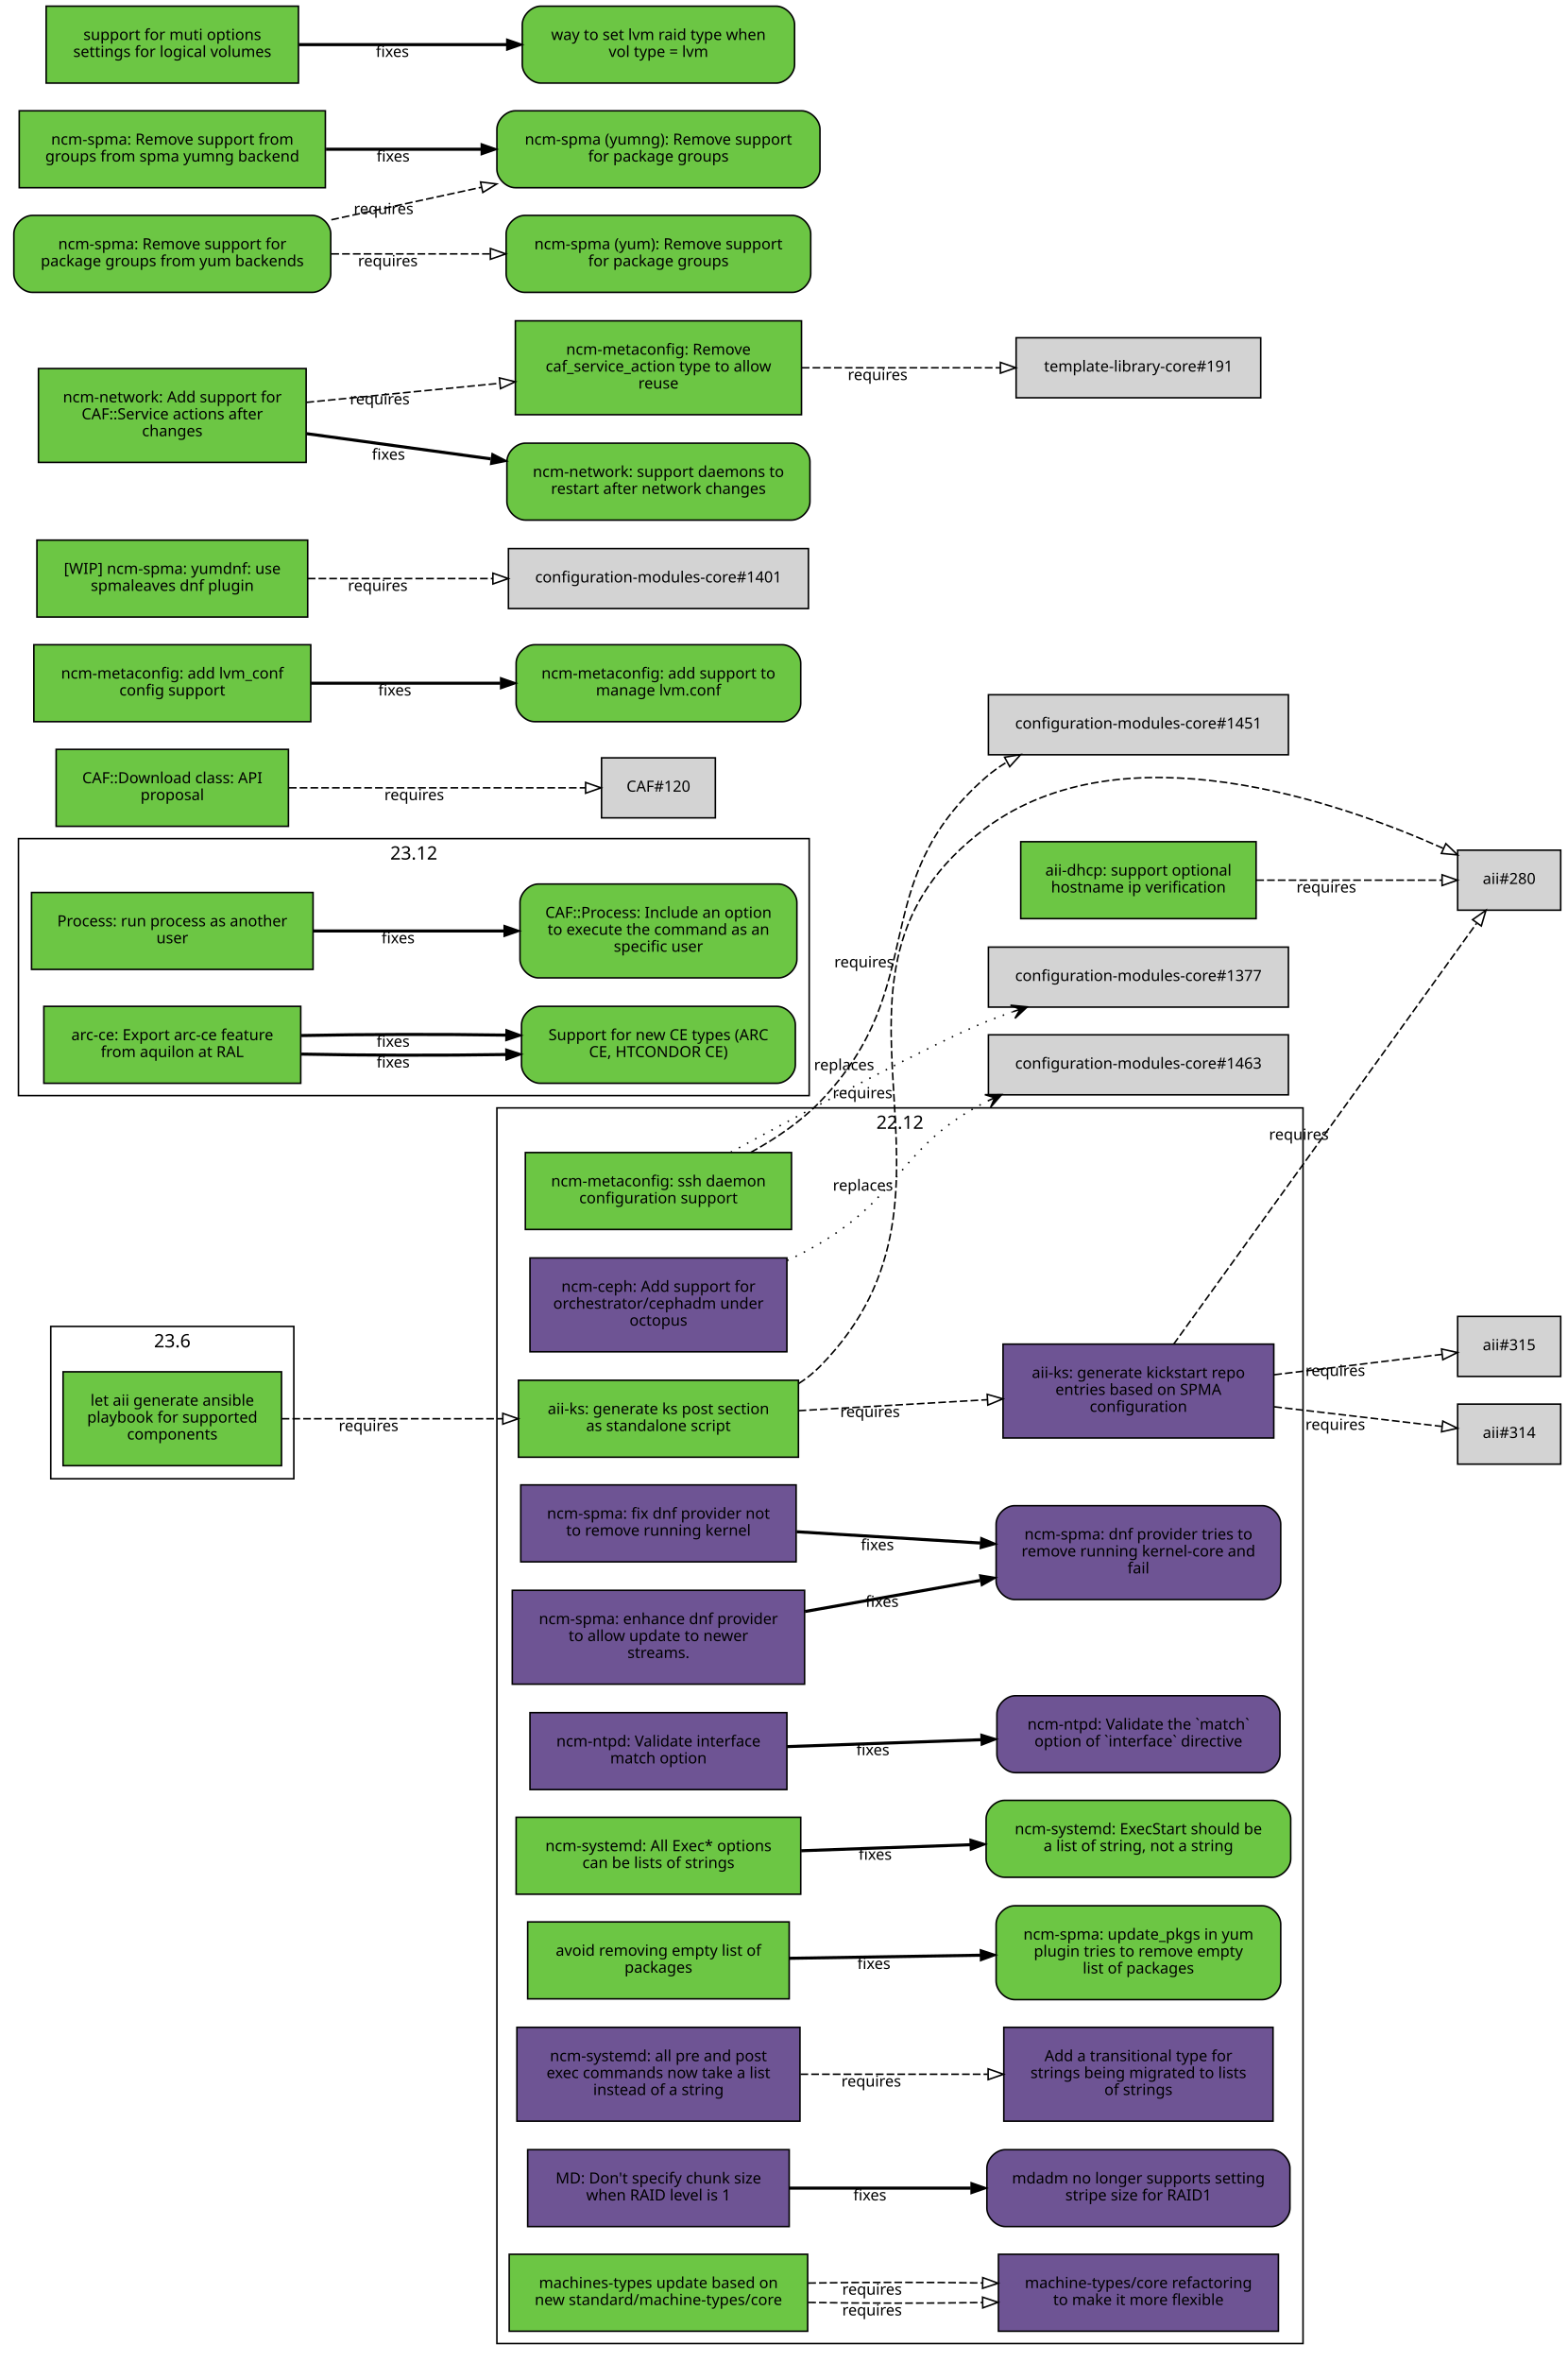
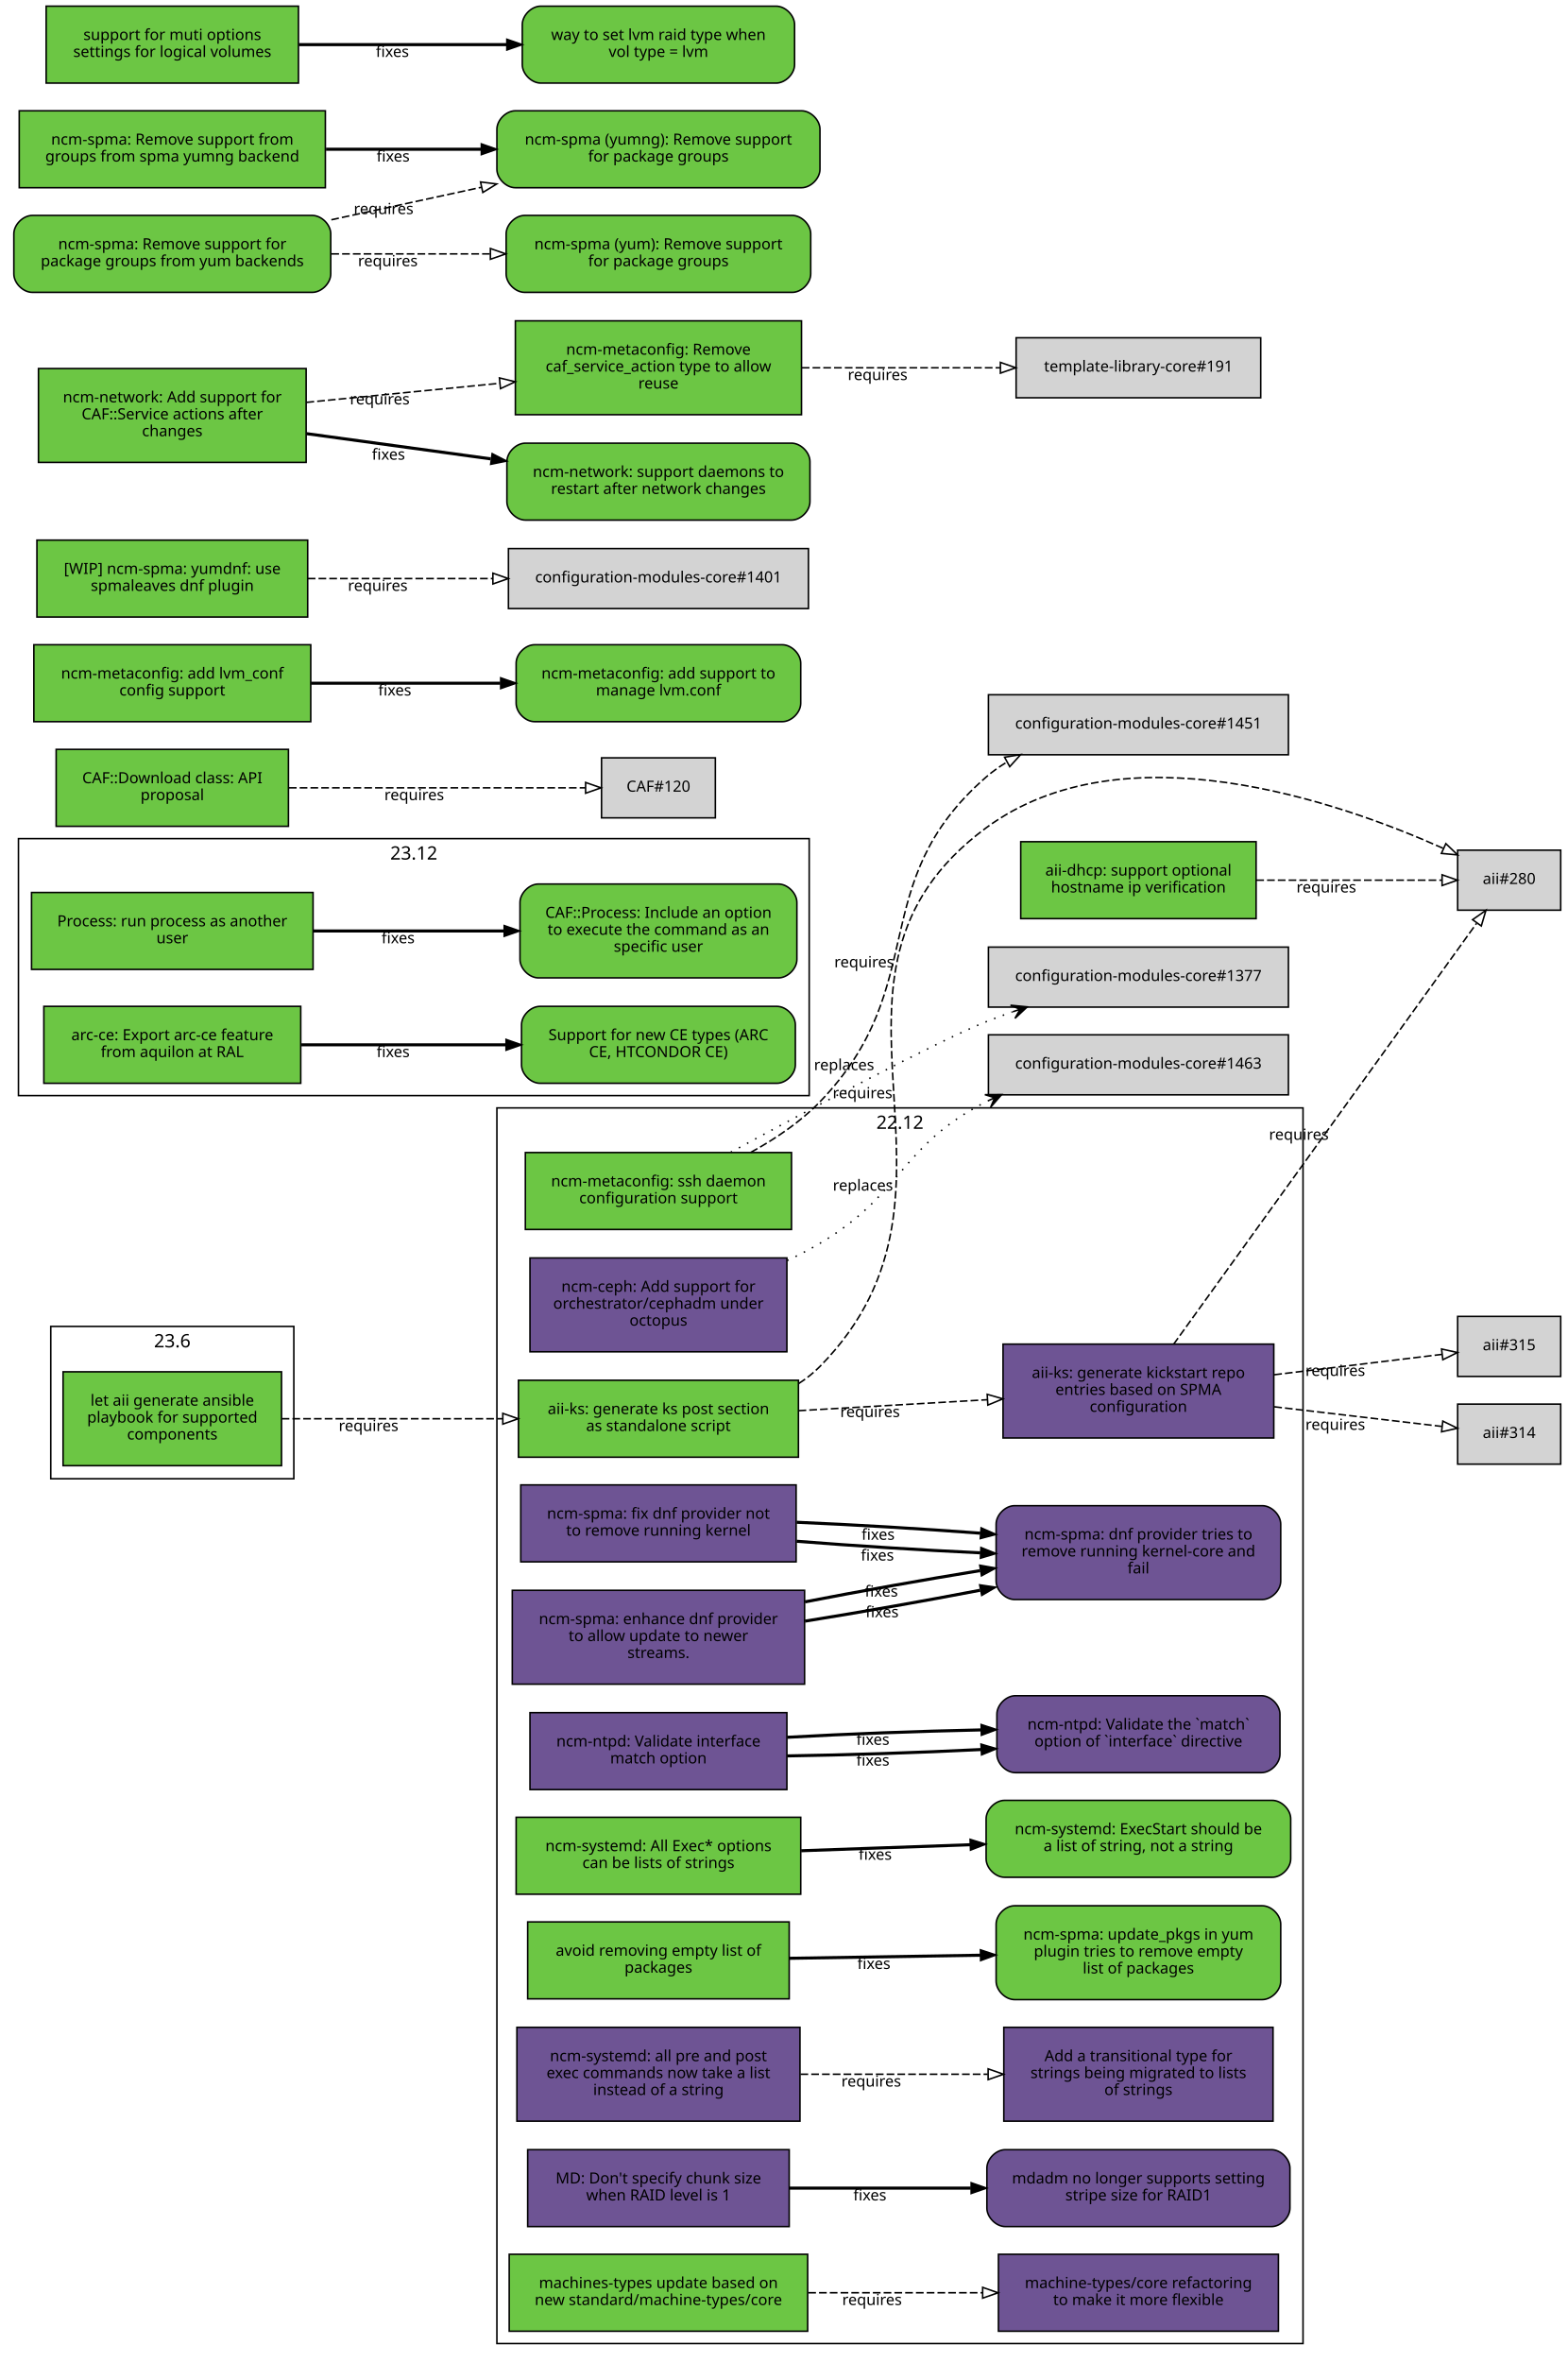
<svg xmlns="http://www.w3.org/2000/svg" xmlns:xlink="http://www.w3.org/1999/xlink" width="1019pt" height="1535pt" viewBox="0.00 0.00 1019.00 1535.00">
  <g id="graph0" class="graph" transform="scale(1 1) rotate(0) translate(4 1531)">
    <polygon fill="white" stroke="white" points="-4,5 -4,-1531 1016,-1531 1016,5 -4,5" />
    <g id="clust3" class="cluster">
      <polygon fill="none" stroke="black" points="8,-819 8,-986 522,-986 522,-819 8,-819" />
      <text text-anchor="middle" x="265" y="-972.4" font-family="Sans" font-size="12.00">23.12</text>
    </g>
    <g id="clust2" class="cluster">
      <polygon fill="none" stroke="black" points="319,-8 319,-811 843,-811 843,-8 319,-8" />
      <text text-anchor="middle" x="581" y="-797.4" font-family="Sans" font-size="12.00">22.12</text>
    </g>
    <g id="clust1" class="cluster">
      <polygon fill="none" stroke="black" points="29,-570 29,-669 187,-669 187,-570 29,-570" />
      <text text-anchor="middle" x="108" y="-655.4" font-family="Sans" font-size="12.00">23.6</text>
    </g>
    <g id="node1" class="node">
      <g id="a_node1">
        <a xlink:href="https://github.com/quattor/aii/pull/331" xlink:title="aii#331 (pull-request)" target="_parent">
          <polygon fill="#6cc644" stroke="black" points="179,-639.5 37,-639.5 37,-578.5 179,-578.5 179,-639.5" />
          <text text-anchor="middle" x="108" y="-617.5" font-family="Sans" font-size="10.00">let aii generate ansible</text>
          <text text-anchor="middle" x="108" y="-606.5" font-family="Sans" font-size="10.00">playbook for supported</text>
          <text text-anchor="middle" x="108" y="-595.5" font-family="Sans" font-size="10.00">components</text>
        </a>
      </g>
    </g>
    <g id="node2" class="node">
      <g id="a_node2">
        <a xlink:href="https://github.com/quattor/aii/pull/328" xlink:title="aii#328 (pull-request)" target="_parent">
          <polygon fill="#6cc644" stroke="black" points="515,-634 333,-634 333,-584 515,-584 515,-634" />
          <text text-anchor="middle" x="424" y="-612" font-family="Sans" font-size="10.00">aii-ks: generate ks post section</text>
          <text text-anchor="middle" x="424" y="-601" font-family="Sans" font-size="10.00">as standalone script</text>
        </a>
      </g>
    </g>
    <g id="edge1" class="edge">
      <path fill="none" stroke="black" stroke-dasharray="5,2" d="M179.077,-609C221.343,-609 275.883,-609 322.668,-609" />
      <polygon fill="none" stroke="black" points="322.834,-612.5 332.834,-609 322.834,-605.5 322.834,-612.5" />
      <text text-anchor="middle" x="235.574" y="-601" font-family="Sans" font-size="10.00">requires</text>
    </g>
    <g id="node3" class="node">
      <polygon fill="lightgrey" stroke="black" points="1010.5,-978.5 943.5,-978.5 943.5,-939.5 1010.5,-939.5 1010.5,-978.5" />
      <text text-anchor="middle" x="977" y="-956.5" font-family="Sans" font-size="10.00">aii#280</text>
    </g>
    <g id="edge2" class="edge">
      <path fill="none" stroke="black" stroke-dasharray="5,2" d="M515.225,-631.895C520.217,-635.121 524.871,-638.801 529,-643 643.149,-759.067 506.012,-896.337 637,-993 725.752,-1058.49 865.083,-1010.53 934.212,-979.651" />
      <polygon fill="none" stroke="black" points="935.842,-982.754 943.489,-975.42 932.938,-976.385 935.842,-982.754" />
      <text text-anchor="middle" x="556.685" y="-817.282" font-family="Sans" font-size="10.00">requires</text>
    </g>
    <g id="node4" class="node">
      <g id="a_node4">
        <a xlink:href="https://github.com/quattor/aii/pull/316" xlink:title="aii#316 (pull-request)" target="_parent">
          <polygon fill="#6e5494" stroke="black" points="824,-657.5 648,-657.5 648,-596.5 824,-596.5 824,-657.5" />
          <text text-anchor="middle" x="736" y="-635.5" font-family="Sans" font-size="10.00">aii-ks: generate kickstart repo</text>
          <text text-anchor="middle" x="736" y="-624.5" font-family="Sans" font-size="10.00">entries based on SPMA</text>
          <text text-anchor="middle" x="736" y="-613.5" font-family="Sans" font-size="10.00">configuration</text>
        </a>
      </g>
    </g>
    <g id="edge3" class="edge">
      <path fill="none" stroke="black" stroke-dasharray="5,2" d="M515.081,-614.231C553.563,-616.465 598.56,-619.078 637.792,-621.356" />
      <polygon fill="none" stroke="black" points="637.712,-624.857 647.899,-621.942 638.118,-617.869 637.712,-624.857" />
      <text text-anchor="middle" x="561.561" y="-610.091" font-family="Sans" font-size="10.00">requires</text>
    </g>
    <g id="edge4" class="edge">
      <path fill="none" stroke="black" stroke-dasharray="5,2" d="M758.843,-657.343C804.863,-721.27 911.21,-868.999 955.775,-930.905" />
      <polygon fill="none" stroke="black" points="953.205,-933.325 961.888,-939.396 958.886,-929.236 953.205,-933.325" />
      <text text-anchor="middle" x="840.298" y="-790.275" font-family="Sans" font-size="10.00">requires</text>
    </g>
    <g id="node5" class="node">
      <polygon fill="lightgrey" stroke="black" points="1010.5,-618.5 943.5,-618.5 943.5,-579.5 1010.5,-579.5 1010.5,-618.5" />
      <text text-anchor="middle" x="977" y="-596.5" font-family="Sans" font-size="10.00">aii#314</text>
    </g>
    <g id="edge5" class="edge">
      <path fill="none" stroke="black" stroke-dasharray="5,2" d="M824.299,-616.773C861.396,-612.426 902.967,-607.556 933.198,-604.015" />
      <polygon fill="none" stroke="black" points="933.867,-607.46 943.392,-602.82 933.052,-600.508 933.867,-607.46" />
      <text text-anchor="middle" x="863.962" y="-601.783" font-family="Sans" font-size="10.00">requires</text>
    </g>
    <g id="node6" class="node">
      <polygon fill="lightgrey" stroke="black" points="1010.5,-675.5 943.5,-675.5 943.5,-636.5 1010.5,-636.5 1010.5,-675.5" />
      <text text-anchor="middle" x="977" y="-653.5" font-family="Sans" font-size="10.00">aii#315</text>
    </g>
    <g id="edge6" class="edge">
      <path fill="none" stroke="black" stroke-dasharray="5,2" d="M824.299,-637.593C861.396,-642.094 902.967,-647.138 933.198,-650.806" />
      <polygon fill="none" stroke="black" points="933.043,-654.313 943.392,-652.043 933.886,-647.364 933.043,-654.313" />
      <text text-anchor="middle" x="863.962" y="-636.832" font-family="Sans" font-size="10.00">requires</text>
    </g>
    <g id="node7" class="node">
      <g id="a_node7">
        <a xlink:href="https://github.com/quattor/aii/pull/299" xlink:title="aii#299 (pull-request)" target="_parent">
          <polygon fill="#6cc644" stroke="black" points="812.5,-984 659.5,-984 659.5,-934 812.5,-934 812.5,-984" />
          <text text-anchor="middle" x="736" y="-962" font-family="Sans" font-size="10.00">aii-dhcp: support optional</text>
          <text text-anchor="middle" x="736" y="-951" font-family="Sans" font-size="10.00">hostname ip verification</text>
        </a>
      </g>
    </g>
    <g id="edge7" class="edge">
      <path fill="none" stroke="black" stroke-dasharray="5,2" d="M812.621,-959C852.356,-959 899.608,-959 933.049,-959" />
      <polygon fill="none" stroke="black" points="933.394,-962.5 943.394,-959 933.394,-955.5 933.394,-962.5" />
      <text text-anchor="middle" x="858.138" y="-951" font-family="Sans" font-size="10.00">requires</text>
    </g>
    <g id="node8" class="node">
      <g id="a_node8">
        <a xlink:href="https://github.com/quattor/CAF/pull/257" xlink:title="CAF#257 (pull-request)" target="_parent">
          <polygon fill="#6cc644" stroke="black" points="199.5,-951 16.5,-951 16.5,-901 199.5,-901 199.5,-951" />
          <text text-anchor="middle" x="108" y="-929" font-family="Sans" font-size="10.00">Process: run process as another</text>
          <text text-anchor="middle" x="108" y="-918" font-family="Sans" font-size="10.00">user</text>
        </a>
      </g>
    </g>
    <g id="node9" class="node">
      <g id="a_node9">
        <a xlink:href="https://github.com/quattor/CAF/issues/253" xlink:title="CAF#253 (issue)" target="_parent">
          <path fill="#6cc644" stroke="black" d="M502,-956.5C502,-956.5 346,-956.5 346,-956.5 340,-956.5 334,-950.5 334,-944.5 334,-944.5 334,-907.5 334,-907.5 334,-901.5 340,-895.5 346,-895.5 346,-895.5 502,-895.5 502,-895.5 508,-895.5 514,-901.5 514,-907.5 514,-907.5 514,-944.5 514,-944.5 514,-950.5 508,-956.5 502,-956.5" />
          <text text-anchor="middle" x="424" y="-934.5" font-family="Sans" font-size="10.00">CAF::Process: Include an option</text>
          <text text-anchor="middle" x="424" y="-923.5" font-family="Sans" font-size="10.00">to execute the command as an</text>
          <text text-anchor="middle" x="424" y="-912.5" font-family="Sans" font-size="10.00">specific user</text>
        </a>
      </g>
    </g>
    <g id="edge8" class="edge">
      <path fill="none" stroke="black" stroke-width="2" d="M199.822,-926C238.561,-926 283.88,-926 323.522,-926" />
      <polygon fill="black" stroke="black" points="323.737,-929.5 333.737,-926 323.737,-922.5 323.737,-929.5" />
      <text text-anchor="middle" x="254.782" y="-918" font-family="Sans" font-size="10.00">fixes</text>
    </g>
    <g id="node10" class="node">
      <g id="a_node10">
        <a xlink:href="https://github.com/quattor/CAF/pull/110" xlink:title="CAF#110 (pull-request)" target="_parent">
          <polygon fill="#6cc644" stroke="black" points="183.5,-1044 32.5,-1044 32.5,-994 183.5,-994 183.5,-1044" />
          <text text-anchor="middle" x="108" y="-1022" font-family="Sans" font-size="10.00">CAF::Download class: API</text>
          <text text-anchor="middle" x="108" y="-1011" font-family="Sans" font-size="10.00">proposal</text>
        </a>
      </g>
    </g>
    <g id="node11" class="node">
      <polygon fill="lightgrey" stroke="black" points="461,-1038.5 387,-1038.5 387,-999.5 461,-999.5 461,-1038.5" />
      <text text-anchor="middle" x="424" y="-1016.5" font-family="Sans" font-size="10.00">CAF#120</text>
    </g>
    <g id="edge9" class="edge">
      <path fill="none" stroke="black" stroke-dasharray="5,2" d="M183.812,-1019C243.718,-1019 325.856,-1019 376.623,-1019" />
      <polygon fill="none" stroke="black" points="376.651,-1022.5 386.651,-1019 376.651,-1015.5 376.651,-1022.5" />
      <text text-anchor="middle" x="265.255" y="-1011" font-family="Sans" font-size="10.00">requires</text>
    </g>
    <g id="node12" class="node">
      <g id="a_node12">
        <a xlink:href="https://github.com/quattor/configuration-modules-core/pull/1576" xlink:title="configuration-modules-core#1576 (pull-request)" target="_parent">
          <polygon fill="#6e5494" stroke="black" points="519,-497.5 329,-497.5 329,-436.5 519,-436.5 519,-497.5" />
          <text text-anchor="middle" x="424" y="-475.5" font-family="Sans" font-size="10.00">ncm-spma: enhance dnf provider</text>
          <text text-anchor="middle" x="424" y="-464.5" font-family="Sans" font-size="10.00">to allow update to newer</text>
          <text text-anchor="middle" x="424" y="-453.5" font-family="Sans" font-size="10.00">streams.</text>
        </a>
      </g>
    </g>
    <g id="node13" class="node">
      <g id="a_node13">
        <a xlink:href="https://github.com/quattor/configuration-modules-core/issues/1565" xlink:title="configuration-modules-core#1565 (issue)" target="_parent">
          <path fill="#6e5494" stroke="black" d="M816.5,-552.5C816.5,-552.5 655.5,-552.5 655.5,-552.5 649.5,-552.5 643.5,-546.5 643.5,-540.5 643.5,-540.5 643.5,-503.5 643.5,-503.5 643.5,-497.5 649.5,-491.5 655.5,-491.5 655.5,-491.5 816.5,-491.5 816.5,-491.5 822.5,-491.5 828.5,-497.5 828.5,-503.5 828.5,-503.5 828.5,-540.5 828.5,-540.5 828.5,-546.5 822.5,-552.5 816.5,-552.5" />
          <text text-anchor="middle" x="736" y="-530.5" font-family="Sans" font-size="10.00">ncm-spma: dnf provider tries to</text>
          <text text-anchor="middle" x="736" y="-519.5" font-family="Sans" font-size="10.00">remove running kernel-core and</text>
          <text text-anchor="middle" x="736" y="-508.5" font-family="Sans" font-size="10.00">fail</text>
        </a>
      </g>
    </g>
    <g id="edge10" class="edge">
-       <path fill="none" stroke="black" stroke-width="2" d="M519.273,-483.726C555.257,-490.11 596.428,-497.415 633.091,-503.919" />
-       <polygon fill="black" stroke="black" points="632.847,-507.431 643.304,-505.731 634.07,-500.538 632.847,-507.431" />
-       <text text-anchor="middle" x="569.377" y="-486.744" font-family="Sans" font-size="10.00">fixes</text>
+       <path fill="none" stroke="black" stroke-width="2" d="M519.273,-477.459C555.257,-483.241 596.428,-490.506 633.091,-497.534" />
+       <polygon fill="black" stroke="black" points="632.822,-501.047 643.304,-499.509 634.151,-494.174 632.822,-501.047" />
+       <text text-anchor="middle" x="569.377" y="-479.995" font-family="Sans" font-size="10.00">fixes</text>
+     </g>
+     <g id="edge13" class="edge">
+       <path fill="none" stroke="black" stroke-width="2" d="M519.273,-489.993C555.257,-496.979 596.428,-504.323 633.091,-510.304" />
+       <polygon fill="black" stroke="black" points="632.874,-513.815 643.304,-511.954 633.99,-506.904 632.874,-513.815" />
+       <text text-anchor="middle" x="568.923" y="-493.414" font-family="Sans" font-size="10.00">fixes</text>
    </g>
    <g id="node14" class="node">
      <g id="a_node14">
        <a xlink:href="https://github.com/quattor/configuration-modules-core/pull/1572" xlink:title="configuration-modules-core#1572 (pull-request)" target="_parent">
          <polygon fill="#6e5494" stroke="black" points="513.5,-566 334.5,-566 334.5,-516 513.5,-516 513.5,-566" />
          <text text-anchor="middle" x="424" y="-544" font-family="Sans" font-size="10.00">ncm-spma: fix dnf provider not</text>
          <text text-anchor="middle" x="424" y="-533" font-family="Sans" font-size="10.00">to remove running kernel</text>
        </a>
      </g>
    </g>
    <g id="edge11" class="edge">
-       <path fill="none" stroke="black" stroke-width="2" d="M513.834,-535.555C551.116,-533.27 594.685,-530.6 633.249,-528.236" />
-       <polygon fill="black" stroke="black" points="633.692,-531.716 643.459,-527.611 633.264,-524.729 633.692,-531.716" />
-       <text text-anchor="middle" x="566.316" y="-523.603" font-family="Sans" font-size="10.00">fixes</text>
+       <path fill="none" stroke="black" stroke-width="2" d="M513.834,-529.385C551.116,-526.406 594.685,-523.665 633.249,-521.854" />
+       <polygon fill="black" stroke="black" points="633.628,-525.34 643.459,-521.391 633.311,-518.347 633.628,-525.34" />
+       <text text-anchor="middle" x="566.316" y="-516.854" font-family="Sans" font-size="10.00">fixes</text>
+     </g>
+     <g id="edge14" class="edge">
+       <path fill="none" stroke="black" stroke-width="2" d="M513.834,-541.726C551.116,-540.135 594.685,-537.535 633.249,-534.619" />
+       <polygon fill="black" stroke="black" points="633.758,-538.09 643.459,-533.83 633.219,-531.111 633.758,-538.09" />
+       <text text-anchor="middle" x="566.794" y="-530.324" font-family="Sans" font-size="10.00">fixes</text>
    </g>
    <g id="node15" class="node">
      <g id="a_node15">
        <a xlink:href="https://github.com/quattor/configuration-modules-core/pull/1570" xlink:title="configuration-modules-core#1570 (pull-request)" target="_parent">
          <polygon fill="#6e5494" stroke="black" points="507.5,-418 340.5,-418 340.5,-368 507.5,-368 507.5,-418" />
          <text text-anchor="middle" x="424" y="-396" font-family="Sans" font-size="10.00">ncm-ntpd: Validate interface</text>
          <text text-anchor="middle" x="424" y="-385" font-family="Sans" font-size="10.00">match option</text>
        </a>
      </g>
    </g>
    <g id="node16" class="node">
      <g id="a_node16">
        <a xlink:href="https://github.com/quattor/configuration-modules-core/issues/1481" xlink:title="configuration-modules-core#1481 (issue)" target="_parent">
          <path fill="#6e5494" stroke="black" d="M816,-429C816,-429 656,-429 656,-429 650,-429 644,-423 644,-417 644,-417 644,-391 644,-391 644,-385 650,-379 656,-379 656,-379 816,-379 816,-379 822,-379 828,-385 828,-391 828,-391 828,-417 828,-417 828,-423 822,-429 816,-429" />
          <text text-anchor="middle" x="736" y="-407" font-family="Sans" font-size="10.00">ncm-ntpd: Validate the `match`</text>
          <text text-anchor="middle" x="736" y="-396" font-family="Sans" font-size="10.00">option of `interface` directive</text>
        </a>
      </g>
    </g>
    <g id="edge12" class="edge">
-       <path fill="none" stroke="black" stroke-width="2" d="M507.667,-395.933C546.359,-397.306 592.802,-398.954 633.596,-400.402" />
-       <polygon fill="black" stroke="black" points="633.72,-403.908 643.838,-400.765 633.968,-396.913 633.72,-403.908" />
-       <text text-anchor="middle" x="563.403" y="-390.337" font-family="Sans" font-size="10.00">fixes</text>
+       <path fill="none" stroke="black" stroke-width="2" d="M507.667,-389.884C546.359,-390.449 592.802,-391.988 633.596,-394.024" />
+       <polygon fill="black" stroke="black" points="633.671,-397.532 643.838,-394.552 634.031,-390.542 633.671,-397.532" />
+       <text text-anchor="middle" x="563.403" y="-383.59" font-family="Sans" font-size="10.00">fixes</text>
+     </g>
+     <g id="edge15" class="edge">
+       <path fill="none" stroke="black" stroke-width="2" d="M507.667,-401.982C546.359,-404.163 592.802,-405.921 633.596,-406.78" />
+       <polygon fill="black" stroke="black" points="633.772,-410.284 643.838,-406.978 633.908,-403.285 633.772,-410.284" />
+       <text text-anchor="middle" x="563.403" y="-397.084" font-family="Sans" font-size="10.00">fixes</text>
    </g>
    <g id="node17" class="node">
      <g id="a_node17">
        <a xlink:href="https://github.com/quattor/configuration-modules-core/pull/1567" xlink:title="configuration-modules-core#1567 (pull-request)" target="_parent">
          <polygon fill="#6cc644" stroke="black" points="516.5,-350 331.5,-350 331.5,-300 516.5,-300 516.5,-350" />
          <text text-anchor="middle" x="424" y="-328" font-family="Sans" font-size="10.00">ncm-systemd: All Exec* options</text>
          <text text-anchor="middle" x="424" y="-317" font-family="Sans" font-size="10.00">can be lists of strings</text>
        </a>
      </g>
    </g>
    <g id="node18" class="node">
      <g id="a_node18">
        <a xlink:href="https://github.com/quattor/configuration-modules-core/issues/1262" xlink:title="configuration-modules-core#1262 (issue)" target="_parent">
          <path fill="#6cc644" stroke="black" d="M823,-361C823,-361 649,-361 649,-361 643,-361 637,-355 637,-349 637,-349 637,-323 637,-323 637,-317 643,-311 649,-311 649,-311 823,-311 823,-311 829,-311 835,-317 835,-323 835,-323 835,-349 835,-349 835,-355 829,-361 823,-361" />
          <text text-anchor="middle" x="736" y="-339" font-family="Sans" font-size="10.00">ncm-systemd: ExecStart should be</text>
          <text text-anchor="middle" x="736" y="-328" font-family="Sans" font-size="10.00">a list of string, not a string</text>
        </a>
      </g>
    </g>
-     <g id="edge13" class="edge">
+     <g id="edge16" class="edge">
      <path fill="none" stroke="black" stroke-width="2" d="M516.752,-328.256C551.268,-329.48 590.834,-330.884 626.716,-332.158" />
      <polygon fill="black" stroke="black" points="626.614,-335.656 636.732,-332.513 626.862,-328.661 626.614,-335.656" />
      <text text-anchor="middle" x="564.921" y="-322.391" font-family="Sans" font-size="10.00">fixes</text>
    </g>
    <g id="node19" class="node">
      <g id="a_node19">
        <a xlink:href="https://github.com/quattor/configuration-modules-core/pull/1554" xlink:title="configuration-modules-core#1554 (pull-request)" target="_parent">
          <polygon fill="#6cc644" stroke="black" points="509,-282 339,-282 339,-232 509,-232 509,-282" />
          <text text-anchor="middle" x="424" y="-260" font-family="Sans" font-size="10.00">avoid removing empty list of</text>
          <text text-anchor="middle" x="424" y="-249" font-family="Sans" font-size="10.00">packages</text>
        </a>
      </g>
    </g>
    <g id="node20" class="node">
      <g id="a_node20">
        <a xlink:href="https://github.com/quattor/configuration-modules-core/issues/1553" xlink:title="configuration-modules-core#1553 (issue)" target="_parent">
          <path fill="#6cc644" stroke="black" d="M816.5,-292.5C816.5,-292.5 655.5,-292.5 655.5,-292.5 649.5,-292.5 643.5,-286.5 643.5,-280.5 643.5,-280.5 643.5,-243.5 643.5,-243.5 643.5,-237.5 649.5,-231.5 655.5,-231.5 655.5,-231.5 816.5,-231.5 816.5,-231.5 822.5,-231.5 828.5,-237.5 828.5,-243.5 828.5,-243.5 828.5,-280.5 828.5,-280.5 828.5,-286.5 822.5,-292.5 816.5,-292.5" />
          <text text-anchor="middle" x="736" y="-270.5" font-family="Sans" font-size="10.00">ncm-spma: update_pkgs in yum</text>
          <text text-anchor="middle" x="736" y="-259.5" font-family="Sans" font-size="10.00">plugin tries to remove empty</text>
          <text text-anchor="middle" x="736" y="-248.5" font-family="Sans" font-size="10.00">list of packages</text>
        </a>
      </g>
    </g>
-     <g id="edge14" class="edge">
+     <g id="edge17" class="edge">
      <path fill="none" stroke="black" stroke-width="2" d="M509.299,-258.36C547.563,-258.977 593.142,-259.712 633.29,-260.36" />
      <polygon fill="black" stroke="black" points="633.317,-263.86 643.372,-260.522 633.43,-256.861 633.317,-263.86" />
      <text text-anchor="middle" x="564.057" y="-251.436" font-family="Sans" font-size="10.00">fixes</text>
    </g>
    <g id="node21" class="node">
      <g id="a_node21">
        <a xlink:href="https://github.com/quattor/configuration-modules-core/pull/1490" xlink:title="configuration-modules-core#1490 (pull-request)" target="_parent">
          <polygon fill="#6e5494" stroke="black" points="507.5,-713.5 340.5,-713.5 340.5,-652.5 507.5,-652.5 507.5,-713.5" />
          <text text-anchor="middle" x="424" y="-691.5" font-family="Sans" font-size="10.00">ncm-ceph: Add support for</text>
          <text text-anchor="middle" x="424" y="-680.5" font-family="Sans" font-size="10.00">orchestrator/cephadm under</text>
          <text text-anchor="middle" x="424" y="-669.5" font-family="Sans" font-size="10.00">octopus</text>
        </a>
      </g>
    </g>
    <g id="node22" class="node">
      <polygon fill="lightgrey" stroke="black" points="833.5,-858.5 638.5,-858.5 638.5,-819.5 833.5,-819.5 833.5,-858.5" />
      <text text-anchor="middle" x="736" y="-836.5" font-family="Sans" font-size="10.00">configuration-modules-core#1463</text>
    </g>
-     <g id="edge15" class="edge">
+     <g id="edge18" class="edge">
      <path fill="none" stroke="black" stroke-dasharray="1,5" d="M507.698,-711.802C515.059,-715.258 522.266,-718.996 529,-723 583.2,-755.222 580.865,-786.282 637,-815 637.307,-815.157 637.615,-815.313 637.924,-815.468" />
      <polygon fill="black" stroke="black" points="647.149,-819.693 636.183,-819.62 642.603,-817.611 638.057,-815.529 638.057,-815.529 638.057,-815.529 642.603,-817.611 639.931,-811.438 647.149,-819.693 647.149,-819.693" />
      <text text-anchor="middle" x="556.93" y="-757.251" font-family="Sans" font-size="10.00">replaces</text>
    </g>
    <g id="node23" class="node">
      <g id="a_node23">
        <a xlink:href="https://github.com/quattor/configuration-modules-core/pull/1464" xlink:title="configuration-modules-core#1464 (pull-request)" target="_parent">
          <polygon fill="#6e5494" stroke="black" points="516,-213.5 332,-213.5 332,-152.5 516,-152.5 516,-213.5" />
          <text text-anchor="middle" x="424" y="-191.5" font-family="Sans" font-size="10.00">ncm-systemd: all pre and post</text>
          <text text-anchor="middle" x="424" y="-180.5" font-family="Sans" font-size="10.00">exec commands now take a list</text>
          <text text-anchor="middle" x="424" y="-169.5" font-family="Sans" font-size="10.00">instead of a string</text>
        </a>
      </g>
    </g>
    <g id="node24" class="node">
      <g id="a_node24">
        <a xlink:href="https://github.com/quattor/template-library-core/pull/212" xlink:title="template-library-core#212 (pull-request)" target="_parent">
          <polygon fill="#6e5494" stroke="black" points="823.5,-213.5 648.5,-213.5 648.5,-152.5 823.5,-152.5 823.5,-213.5" />
          <text text-anchor="middle" x="736" y="-191.5" font-family="Sans" font-size="10.00">Add a transitional type for</text>
          <text text-anchor="middle" x="736" y="-180.5" font-family="Sans" font-size="10.00">strings being migrated to lists</text>
          <text text-anchor="middle" x="736" y="-169.5" font-family="Sans" font-size="10.00">of strings</text>
        </a>
      </g>
    </g>
-     <g id="edge16" class="edge">
+     <g id="edge19" class="edge">
      <path fill="none" stroke="black" stroke-dasharray="5,2" d="M516.334,-183C554.615,-183 599.168,-183 638.032,-183" />
      <polygon fill="none" stroke="black" points="638.306,-186.5 648.306,-183 638.306,-179.5 638.306,-186.5" />
      <text text-anchor="middle" x="562.323" y="-175" font-family="Sans" font-size="10.00">requires</text>
    </g>
    <g id="node25" class="node">
      <g id="a_node25">
        <a xlink:href="https://github.com/quattor/configuration-modules-core/pull/1452" xlink:title="configuration-modules-core#1452 (pull-request)" target="_parent">
          <polygon fill="#6cc644" stroke="black" points="510.5,-782 337.5,-782 337.5,-732 510.5,-732 510.5,-782" />
          <text text-anchor="middle" x="424" y="-760" font-family="Sans" font-size="10.00">ncm-metaconfig: ssh daemon</text>
          <text text-anchor="middle" x="424" y="-749" font-family="Sans" font-size="10.00">configuration support</text>
        </a>
      </g>
    </g>
    <g id="node26" class="node">
      <polygon fill="lightgrey" stroke="black" points="833.5,-915.5 638.5,-915.5 638.5,-876.5 833.5,-876.5 833.5,-915.5" />
      <text text-anchor="middle" x="736" y="-893.5" font-family="Sans" font-size="10.00">configuration-modules-core#1377</text>
    </g>
-     <g id="edge17" class="edge">
+     <g id="edge20" class="edge">
      <path fill="none" stroke="black" stroke-dasharray="1,5" d="M471.014,-782.19C523.006,-810.416 604.599,-853.939 637,-867 642.482,-869.21 648.197,-871.336 653.991,-873.362" />
      <polygon fill="black" stroke="black" points="663.79,-876.675 652.875,-877.735 659.053,-875.073 654.317,-873.472 654.317,-873.472 654.317,-873.472 659.053,-875.073 655.758,-869.209 663.79,-876.675 663.79,-876.675" />
      <text text-anchor="middle" x="544.688" y="-835.525" font-family="Sans" font-size="10.00">replaces</text>
    </g>
    <g id="node27" class="node">
      <polygon fill="lightgrey" stroke="black" points="833.5,-1079.5 638.5,-1079.5 638.5,-1040.5 833.5,-1040.5 833.5,-1079.5" />
      <text text-anchor="middle" x="736" y="-1057.5" font-family="Sans" font-size="10.00">configuration-modules-core#1451</text>
    </g>
-     <g id="edge18" class="edge">
+     <g id="edge21" class="edge">
      <path fill="none" stroke="black" stroke-dasharray="5,2" d="M483.989,-782.089C499.946,-790.84 516.295,-801.834 529,-815 602.153,-890.808 557.51,-956.866 637,-1026 641.161,-1029.62 645.73,-1032.86 650.548,-1035.76" />
      <polygon fill="none" stroke="black" points="649.002,-1038.9 659.457,-1040.62 652.354,-1032.76 649.002,-1038.9" />
      <text text-anchor="middle" x="557.728" y="-902.382" font-family="Sans" font-size="10.00">requires</text>
    </g>
    <g id="node28" class="node">
      <g id="a_node28">
        <a xlink:href="https://github.com/quattor/configuration-modules-core/pull/1573" xlink:title="configuration-modules-core#1573 (pull-request)" target="_parent">
          <polygon fill="#6cc644" stroke="black" points="198,-1112 18,-1112 18,-1062 198,-1062 198,-1112" />
          <text text-anchor="middle" x="108" y="-1090" font-family="Sans" font-size="10.00">ncm-metaconfig: add lvm_conf</text>
          <text text-anchor="middle" x="108" y="-1079" font-family="Sans" font-size="10.00">config support</text>
        </a>
      </g>
    </g>
    <g id="node29" class="node">
      <g id="a_node29">
        <a xlink:href="https://github.com/quattor/configuration-modules-core/issues/1566" xlink:title="configuration-modules-core#1566 (issue)" target="_parent">
          <path fill="#6cc644" stroke="black" d="M504.5,-1112C504.5,-1112 343.5,-1112 343.5,-1112 337.5,-1112 331.5,-1106 331.5,-1100 331.5,-1100 331.5,-1074 331.5,-1074 331.5,-1068 337.5,-1062 343.5,-1062 343.5,-1062 504.5,-1062 504.5,-1062 510.5,-1062 516.5,-1068 516.5,-1074 516.5,-1074 516.5,-1100 516.5,-1100 516.5,-1106 510.5,-1112 504.5,-1112" />
          <text text-anchor="middle" x="424" y="-1090" font-family="Sans" font-size="10.00">ncm-metaconfig: add support to</text>
          <text text-anchor="middle" x="424" y="-1079" font-family="Sans" font-size="10.00">manage lvm.conf</text>
        </a>
      </g>
    </g>
-     <g id="edge19" class="edge">
+     <g id="edge22" class="edge">
      <path fill="none" stroke="black" stroke-width="2" d="M198.14,-1087C236.502,-1087 281.559,-1087 321.225,-1087" />
      <polygon fill="black" stroke="black" points="321.453,-1090.5 331.453,-1087 321.453,-1083.5 321.453,-1090.5" />
      <text text-anchor="middle" x="252.615" y="-1079" font-family="Sans" font-size="10.00">fixes</text>
    </g>
    <g id="node30" class="node">
      <g id="a_node30">
        <a xlink:href="https://github.com/quattor/configuration-modules-core/pull/1507" xlink:title="configuration-modules-core#1507 (pull-request)" target="_parent">
          <polygon fill="#6cc644" stroke="black" points="196,-1180 20,-1180 20,-1130 196,-1130 196,-1180" />
          <text text-anchor="middle" x="108" y="-1158" font-family="Sans" font-size="10.00">[WIP] ncm-spma: yumdnf: use</text>
          <text text-anchor="middle" x="108" y="-1147" font-family="Sans" font-size="10.00">spmaleaves dnf plugin</text>
        </a>
      </g>
    </g>
    <g id="node31" class="node">
      <polygon fill="lightgrey" stroke="black" points="521.5,-1174.5 326.5,-1174.5 326.5,-1135.5 521.5,-1135.5 521.5,-1174.5" />
      <text text-anchor="middle" x="424" y="-1152.5" font-family="Sans" font-size="10.00">configuration-modules-core#1401</text>
    </g>
-     <g id="edge20" class="edge">
+     <g id="edge23" class="edge">
      <path fill="none" stroke="black" stroke-dasharray="5,2" d="M196.05,-1155C233.203,-1155 276.927,-1155 316.027,-1155" />
      <polygon fill="none" stroke="black" points="316.391,-1158.5 326.391,-1155 316.391,-1151.5 316.391,-1158.5" />
      <text text-anchor="middle" x="241.549" y="-1147" font-family="Sans" font-size="10.00">requires</text>
    </g>
    <g id="node32" class="node">
      <g id="a_node32">
        <a xlink:href="https://github.com/quattor/configuration-modules-core/pull/1336" xlink:title="configuration-modules-core#1336 (pull-request)" target="_parent">
          <polygon fill="#6cc644" stroke="black" points="195,-1291.5 21,-1291.5 21,-1230.5 195,-1230.5 195,-1291.5" />
          <text text-anchor="middle" x="108" y="-1269.5" font-family="Sans" font-size="10.00">ncm-network: Add support for</text>
          <text text-anchor="middle" x="108" y="-1258.5" font-family="Sans" font-size="10.00">CAF::Service actions after</text>
          <text text-anchor="middle" x="108" y="-1247.5" font-family="Sans" font-size="10.00">changes</text>
        </a>
      </g>
    </g>
    <g id="node33" class="node">
      <g id="a_node33">
        <a xlink:href="https://github.com/quattor/configuration-modules-core/pull/1335" xlink:title="configuration-modules-core#1335 (pull-request)" target="_parent">
          <polygon fill="#6cc644" stroke="black" points="517,-1322.5 331,-1322.5 331,-1261.5 517,-1261.5 517,-1322.5" />
          <text text-anchor="middle" x="424" y="-1300.5" font-family="Sans" font-size="10.00">ncm-metaconfig: Remove</text>
          <text text-anchor="middle" x="424" y="-1289.5" font-family="Sans" font-size="10.00">caf_service_action type to allow</text>
          <text text-anchor="middle" x="424" y="-1278.5" font-family="Sans" font-size="10.00">reuse</text>
        </a>
      </g>
    </g>
-     <g id="edge21" class="edge">
+     <g id="edge24" class="edge">
      <path fill="none" stroke="black" stroke-dasharray="5,2" d="M195.217,-1269.51C234.047,-1273.35 280.184,-1277.9 320.746,-1281.9" />
      <polygon fill="none" stroke="black" points="320.636,-1285.41 330.931,-1282.91 321.323,-1278.44 320.636,-1285.41" />
      <text text-anchor="middle" x="242.868" y="-1268.19" font-family="Sans" font-size="10.00">requires</text>
    </g>
    <g id="node34" class="node">
      <g id="a_node34">
        <a xlink:href="https://github.com/quattor/configuration-modules-core/issues/1071" xlink:title="configuration-modules-core#1071 (issue)" target="_parent">
          <path fill="#6cc644" stroke="black" d="M510.5,-1243C510.5,-1243 337.5,-1243 337.5,-1243 331.5,-1243 325.5,-1237 325.5,-1231 325.5,-1231 325.5,-1205 325.5,-1205 325.5,-1199 331.5,-1193 337.5,-1193 337.5,-1193 510.5,-1193 510.5,-1193 516.5,-1193 522.5,-1199 522.5,-1205 522.5,-1205 522.5,-1231 522.5,-1231 522.5,-1237 516.5,-1243 510.5,-1243" />
          <text text-anchor="middle" x="424" y="-1221" font-family="Sans" font-size="10.00">ncm-network: support daemons to</text>
          <text text-anchor="middle" x="424" y="-1210" font-family="Sans" font-size="10.00">restart after network changes</text>
        </a>
      </g>
    </g>
-     <g id="edge22" class="edge">
+     <g id="edge25" class="edge">
      <path fill="none" stroke="black" stroke-width="2" d="M195.217,-1249.19C232.216,-1244.13 275.848,-1238.15 314.972,-1232.79" />
      <polygon fill="black" stroke="black" points="315.912,-1236.2 325.344,-1231.37 314.962,-1229.26 315.912,-1236.2" />
      <text text-anchor="middle" x="248.527" y="-1232.25" font-family="Sans" font-size="10.00">fixes</text>
    </g>
    <g id="node35" class="node">
      <polygon fill="lightgrey" stroke="black" points="815.5,-1311.5 656.5,-1311.5 656.5,-1272.5 815.5,-1272.5 815.5,-1311.5" />
      <text text-anchor="middle" x="736" y="-1289.5" font-family="Sans" font-size="10.00">template-library-core#191</text>
    </g>
-     <g id="edge23" class="edge">
+     <g id="edge26" class="edge">
      <path fill="none" stroke="black" stroke-dasharray="5,2" d="M517.171,-1292C557.975,-1292 605.772,-1292 646.18,-1292" />
      <polygon fill="none" stroke="black" points="646.285,-1295.5 656.285,-1292 646.285,-1288.5 646.285,-1295.5" />
      <text text-anchor="middle" x="566.484" y="-1284" font-family="Sans" font-size="10.00">requires</text>
    </g>
    <g id="node36" class="node">
      <g id="a_node36">
        <a xlink:href="https://github.com/quattor/configuration-modules-core/pull/1148" xlink:title="configuration-modules-core#1148 (pull-request)" target="_parent">
          <polygon fill="#6cc644" stroke="black" points="207.5,-1459 8.5,-1459 8.5,-1409 207.5,-1409 207.5,-1459" />
          <text text-anchor="middle" x="108" y="-1437" font-family="Sans" font-size="10.00">ncm-spma: Remove support from</text>
          <text text-anchor="middle" x="108" y="-1426" font-family="Sans" font-size="10.00">groups from spma yumng backend</text>
        </a>
      </g>
    </g>
    <g id="node37" class="node">
      <g id="a_node37">
        <a xlink:href="https://github.com/quattor/configuration-modules-core/issues/952" xlink:title="configuration-modules-core#952 (issue)" target="_parent">
          <path fill="#6cc644" stroke="black" d="M517,-1459C517,-1459 331,-1459 331,-1459 325,-1459 319,-1453 319,-1447 319,-1447 319,-1421 319,-1421 319,-1415 325,-1409 331,-1409 331,-1409 517,-1409 517,-1409 523,-1409 529,-1415 529,-1421 529,-1421 529,-1447 529,-1447 529,-1453 523,-1459 517,-1459" />
          <text text-anchor="middle" x="424" y="-1437" font-family="Sans" font-size="10.00">ncm-spma (yumng): Remove support</text>
          <text text-anchor="middle" x="424" y="-1426" font-family="Sans" font-size="10.00">for package groups</text>
        </a>
      </g>
    </g>
-     <g id="edge24" class="edge">
+     <g id="edge27" class="edge">
      <path fill="none" stroke="black" stroke-width="2" d="M207.921,-1434C239.933,-1434 275.695,-1434 308.726,-1434" />
      <polygon fill="black" stroke="black" points="308.883,-1437.5 318.883,-1434 308.882,-1430.5 308.883,-1437.5" />
      <text text-anchor="middle" x="251.546" y="-1426" font-family="Sans" font-size="10.00">fixes</text>
    </g>
    <g id="node38" class="node">
      <g id="a_node38">
        <a xlink:href="https://github.com/quattor/configuration-modules-core/issues/950" xlink:title="configuration-modules-core#950 (issue)" target="_parent">
          <path fill="#6cc644" stroke="black" d="M199,-1391C199,-1391 17,-1391 17,-1391 11,-1391 5,-1385 5,-1379 5,-1379 5,-1353 5,-1353 5,-1347 11,-1341 17,-1341 17,-1341 199,-1341 199,-1341 205,-1341 211,-1347 211,-1353 211,-1353 211,-1379 211,-1379 211,-1385 205,-1391 199,-1391" />
          <text text-anchor="middle" x="108" y="-1369" font-family="Sans" font-size="10.00">ncm-spma: Remove support for</text>
          <text text-anchor="middle" x="108" y="-1358" font-family="Sans" font-size="10.00">package groups from yum backends</text>
        </a>
      </g>
    </g>
    <g id="node39" class="node">
      <g id="a_node39">
        <a xlink:href="https://github.com/quattor/configuration-modules-core/issues/951" xlink:title="configuration-modules-core#951 (issue)" target="_parent">
          <path fill="#6cc644" stroke="black" d="M511,-1391C511,-1391 337,-1391 337,-1391 331,-1391 325,-1385 325,-1379 325,-1379 325,-1353 325,-1353 325,-1347 331,-1341 337,-1341 337,-1341 511,-1341 511,-1341 517,-1341 523,-1347 523,-1353 523,-1353 523,-1379 523,-1379 523,-1385 517,-1391 511,-1391" />
          <text text-anchor="middle" x="424" y="-1369" font-family="Sans" font-size="10.00">ncm-spma (yum): Remove support</text>
          <text text-anchor="middle" x="424" y="-1358" font-family="Sans" font-size="10.00">for package groups</text>
        </a>
      </g>
    </g>
-     <g id="edge25" class="edge">
+     <g id="edge28" class="edge">
      <path fill="none" stroke="black" stroke-dasharray="5,2" d="M211.381,-1366C244.386,-1366 281.071,-1366 314.502,-1366" />
      <polygon fill="none" stroke="black" points="314.765,-1369.5 324.765,-1366 314.765,-1362.5 314.765,-1369.5" />
      <text text-anchor="middle" x="248.107" y="-1358" font-family="Sans" font-size="10.00">requires</text>
    </g>
-     <g id="edge26" class="edge">
+     <g id="edge29" class="edge">
      <path fill="none" stroke="black" stroke-dasharray="5,2" d="M211.381,-1388.17C242.602,-1394.93 277.116,-1402.41 309.053,-1409.32" />
      <polygon fill="none" stroke="black" points="308.361,-1412.75 318.876,-1411.45 309.843,-1405.91 308.361,-1412.75" />
      <text text-anchor="middle" x="245.372" y="-1391.86" font-family="Sans" font-size="10.00">requires</text>
    </g>
    <g id="node40" class="node">
      <g id="a_node40">
        <a xlink:href="https://github.com/quattor/ncm-lib-blockdevices/pull/97" xlink:title="ncm-lib-blockdevices#97 (pull-request)" target="_parent">
          <polygon fill="#6e5494" stroke="black" points="509,-134 339,-134 339,-84 509,-84 509,-134" />
          <text text-anchor="middle" x="424" y="-112" font-family="Sans" font-size="10.00">MD: Don't specify chunk size</text>
          <text text-anchor="middle" x="424" y="-101" font-family="Sans" font-size="10.00">when RAID level is 1</text>
        </a>
      </g>
    </g>
    <g id="node41" class="node">
      <g id="a_node41">
        <a xlink:href="https://github.com/quattor/ncm-lib-blockdevices/issues/96" xlink:title="ncm-lib-blockdevices#96 (issue)" target="_parent">
          <path fill="#6e5494" stroke="black" d="M822.5,-134C822.5,-134 649.5,-134 649.5,-134 643.5,-134 637.5,-128 637.5,-122 637.5,-122 637.5,-96 637.5,-96 637.5,-90 643.5,-84 649.5,-84 649.5,-84 822.5,-84 822.5,-84 828.5,-84 834.5,-90 834.5,-96 834.5,-96 834.5,-122 834.5,-122 834.5,-128 828.5,-134 822.5,-134" />
          <text text-anchor="middle" x="736" y="-112" font-family="Sans" font-size="10.00">mdadm no longer supports setting</text>
          <text text-anchor="middle" x="736" y="-101" font-family="Sans" font-size="10.00">stripe size for RAID1</text>
        </a>
      </g>
    </g>
-     <g id="edge27" class="edge">
+     <g id="edge30" class="edge">
      <path fill="none" stroke="black" stroke-width="2" d="M509.299,-109C545.59,-109 588.462,-109 627.039,-109" />
      <polygon fill="black" stroke="black" points="627.27,-112.5 637.27,-109 627.27,-105.5 627.27,-112.5" />
      <text text-anchor="middle" x="561.436" y="-101" font-family="Sans" font-size="10.00">fixes</text>
    </g>
    <g id="node42" class="node">
      <g id="a_node42">
        <a xlink:href="https://github.com/quattor/template-library-grid/pull/241" xlink:title="template-library-grid#241 (pull-request)" target="_parent">
          <polygon fill="#6cc644" stroke="black" points="521,-66 327,-66 327,-16 521,-16 521,-66" />
          <text text-anchor="middle" x="424" y="-44" font-family="Sans" font-size="10.00">machines-types update based on</text>
          <text text-anchor="middle" x="424" y="-33" font-family="Sans" font-size="10.00">new standard/machine-types/core</text>
        </a>
      </g>
    </g>
    <g id="node43" class="node">
      <g id="a_node43">
        <a xlink:href="https://github.com/quattor/template-library-standard/pull/140" xlink:title="template-library-standard#140 (pull-request)" target="_parent">
          <polygon fill="#6e5494" stroke="black" points="827,-66 645,-66 645,-16 827,-16 827,-66" />
          <text text-anchor="middle" x="736" y="-44" font-family="Sans" font-size="10.00">machine-types/core refactoring</text>
          <text text-anchor="middle" x="736" y="-33" font-family="Sans" font-size="10.00">to make it more flexible</text>
        </a>
      </g>
    </g>
-     <g id="edge28" class="edge">
-       <path fill="none" stroke="black" stroke-dasharray="5,2" d="M521.387,-34.699C557.372,-34.122 598.301,-34.101 634.636,-34.637" />
-       <polygon fill="none" stroke="black" points="634.698,-38.139 644.754,-34.803 634.813,-31.14 634.698,-38.139" />
-       <text text-anchor="middle" x="562.849" y="-26.251" font-family="Sans" font-size="10.00">requires</text>
-     </g>
-     <g id="edge30" class="edge">
-       <path fill="none" stroke="black" stroke-dasharray="5,2" d="M521.387,-47.301C557.372,-47.878 598.301,-47.899 634.636,-47.363" />
-       <polygon fill="none" stroke="black" points="634.813,-50.86 644.754,-47.197 634.698,-43.861 634.813,-50.86" />
-       <text text-anchor="middle" x="562.849" y="-39.749" font-family="Sans" font-size="10.00">requires</text>
+     <g id="edge31" class="edge">
+       <path fill="none" stroke="black" stroke-dasharray="5,2" d="M521.387,-41C557.372,-41 598.301,-41 634.636,-41" />
+       <polygon fill="none" stroke="black" points="634.754,-44.5 644.754,-41 634.754,-37.5 634.754,-44.5" />
+       <text text-anchor="middle" x="562.849" y="-33" font-family="Sans" font-size="10.00">requires</text>
    </g>
    <g id="node44" class="node">
      <g id="a_node44">
        <a xlink:href="https://github.com/quattor/template-library-grid/pull/232" xlink:title="template-library-grid#232 (pull-request)" target="_parent">
          <polygon fill="#6cc644" stroke="black" points="191.5,-877 24.5,-877 24.5,-827 191.5,-827 191.5,-877" />
          <text text-anchor="middle" x="108" y="-855" font-family="Sans" font-size="10.00">arc-ce: Export arc-ce feature</text>
          <text text-anchor="middle" x="108" y="-844" font-family="Sans" font-size="10.00">from aquilon at RAL</text>
        </a>
      </g>
    </g>
    <g id="node45" class="node">
      <g id="a_node45">
        <a xlink:href="https://github.com/quattor/template-library-grid/issues/221" xlink:title="template-library-grid#221 (issue)" target="_parent">
          <path fill="#6cc644" stroke="black" d="M501,-877C501,-877 347,-877 347,-877 341,-877 335,-871 335,-865 335,-865 335,-839 335,-839 335,-833 341,-827 347,-827 347,-827 501,-827 501,-827 507,-827 513,-833 513,-839 513,-839 513,-865 513,-865 513,-871 507,-877 501,-877" />
          <text text-anchor="middle" x="424" y="-855" font-family="Sans" font-size="10.00">Support for new CE types (ARC</text>
          <text text-anchor="middle" x="424" y="-844" font-family="Sans" font-size="10.00">CE, HTCONDOR CE)</text>
        </a>
      </g>
    </g>
-     <g id="edge29" class="edge">
-       <path fill="none" stroke="black" stroke-width="2" d="M191.911,-845.968C232.702,-845.115 282.151,-845.022 324.823,-845.69" />
-       <polygon fill="black" stroke="black" points="324.888,-849.192 334.947,-845.865 325.01,-842.193 324.888,-849.192" />
-       <text text-anchor="middle" x="251.543" y="-837.251" font-family="Sans" font-size="10.00">fixes</text>
-     </g>
-     <g id="edge31" class="edge">
-       <path fill="none" stroke="black" stroke-width="2" d="M191.911,-858.032C232.702,-858.885 282.151,-858.978 324.823,-858.31" />
-       <polygon fill="black" stroke="black" points="325.01,-861.807 334.947,-858.135 324.888,-854.808 325.01,-861.807" />
-       <text text-anchor="middle" x="251.543" y="-850.749" font-family="Sans" font-size="10.00">fixes</text>
+     <g id="edge32" class="edge">
+       <path fill="none" stroke="black" stroke-width="2" d="M191.911,-852C232.702,-852 282.151,-852 324.823,-852" />
+       <polygon fill="black" stroke="black" points="324.947,-855.5 334.947,-852 324.947,-848.5 324.947,-855.5" />
+       <text text-anchor="middle" x="251.543" y="-844" font-family="Sans" font-size="10.00">fixes</text>
    </g>
    <g id="node46" class="node">
      <g id="a_node46">
        <a xlink:href="https://github.com/quattor/template-library-standard/pull/151" xlink:title="template-library-standard#151 (pull-request)" target="_parent">
          <polygon fill="#6cc644" stroke="black" points="190,-1527 26,-1527 26,-1477 190,-1477 190,-1527" />
          <text text-anchor="middle" x="108" y="-1505" font-family="Sans" font-size="10.00">support for muti options</text>
          <text text-anchor="middle" x="108" y="-1494" font-family="Sans" font-size="10.00">settings for logical volumes</text>
        </a>
      </g>
    </g>
    <g id="node47" class="node">
      <g id="a_node47">
        <a xlink:href="https://github.com/quattor/template-library-standard/issues/150" xlink:title="template-library-standard#150 (issue)" target="_parent">
          <path fill="#6cc644" stroke="black" d="M500.5,-1527C500.5,-1527 347.5,-1527 347.5,-1527 341.5,-1527 335.5,-1521 335.5,-1515 335.5,-1515 335.5,-1489 335.5,-1489 335.5,-1483 341.5,-1477 347.5,-1477 347.5,-1477 500.5,-1477 500.5,-1477 506.5,-1477 512.5,-1483 512.5,-1489 512.5,-1489 512.5,-1515 512.5,-1515 512.5,-1521 506.5,-1527 500.5,-1527" />
          <text text-anchor="middle" x="424" y="-1505" font-family="Sans" font-size="10.00">way to set lvm raid type when</text>
          <text text-anchor="middle" x="424" y="-1494" font-family="Sans" font-size="10.00">vol type = lvm</text>
        </a>
      </g>
    </g>
-     <g id="edge32" class="edge">
+     <g id="edge33" class="edge">
      <path fill="none" stroke="black" stroke-width="2" d="M190.271,-1502C231.574,-1502 282.071,-1502 325.459,-1502" />
      <polygon fill="black" stroke="black" points="325.461,-1505.5 335.461,-1502 325.461,-1498.5 325.461,-1505.5" />
      <text text-anchor="middle" x="251.071" y="-1494" font-family="Sans" font-size="10.00">fixes</text>
    </g>
  </g>
</svg>
